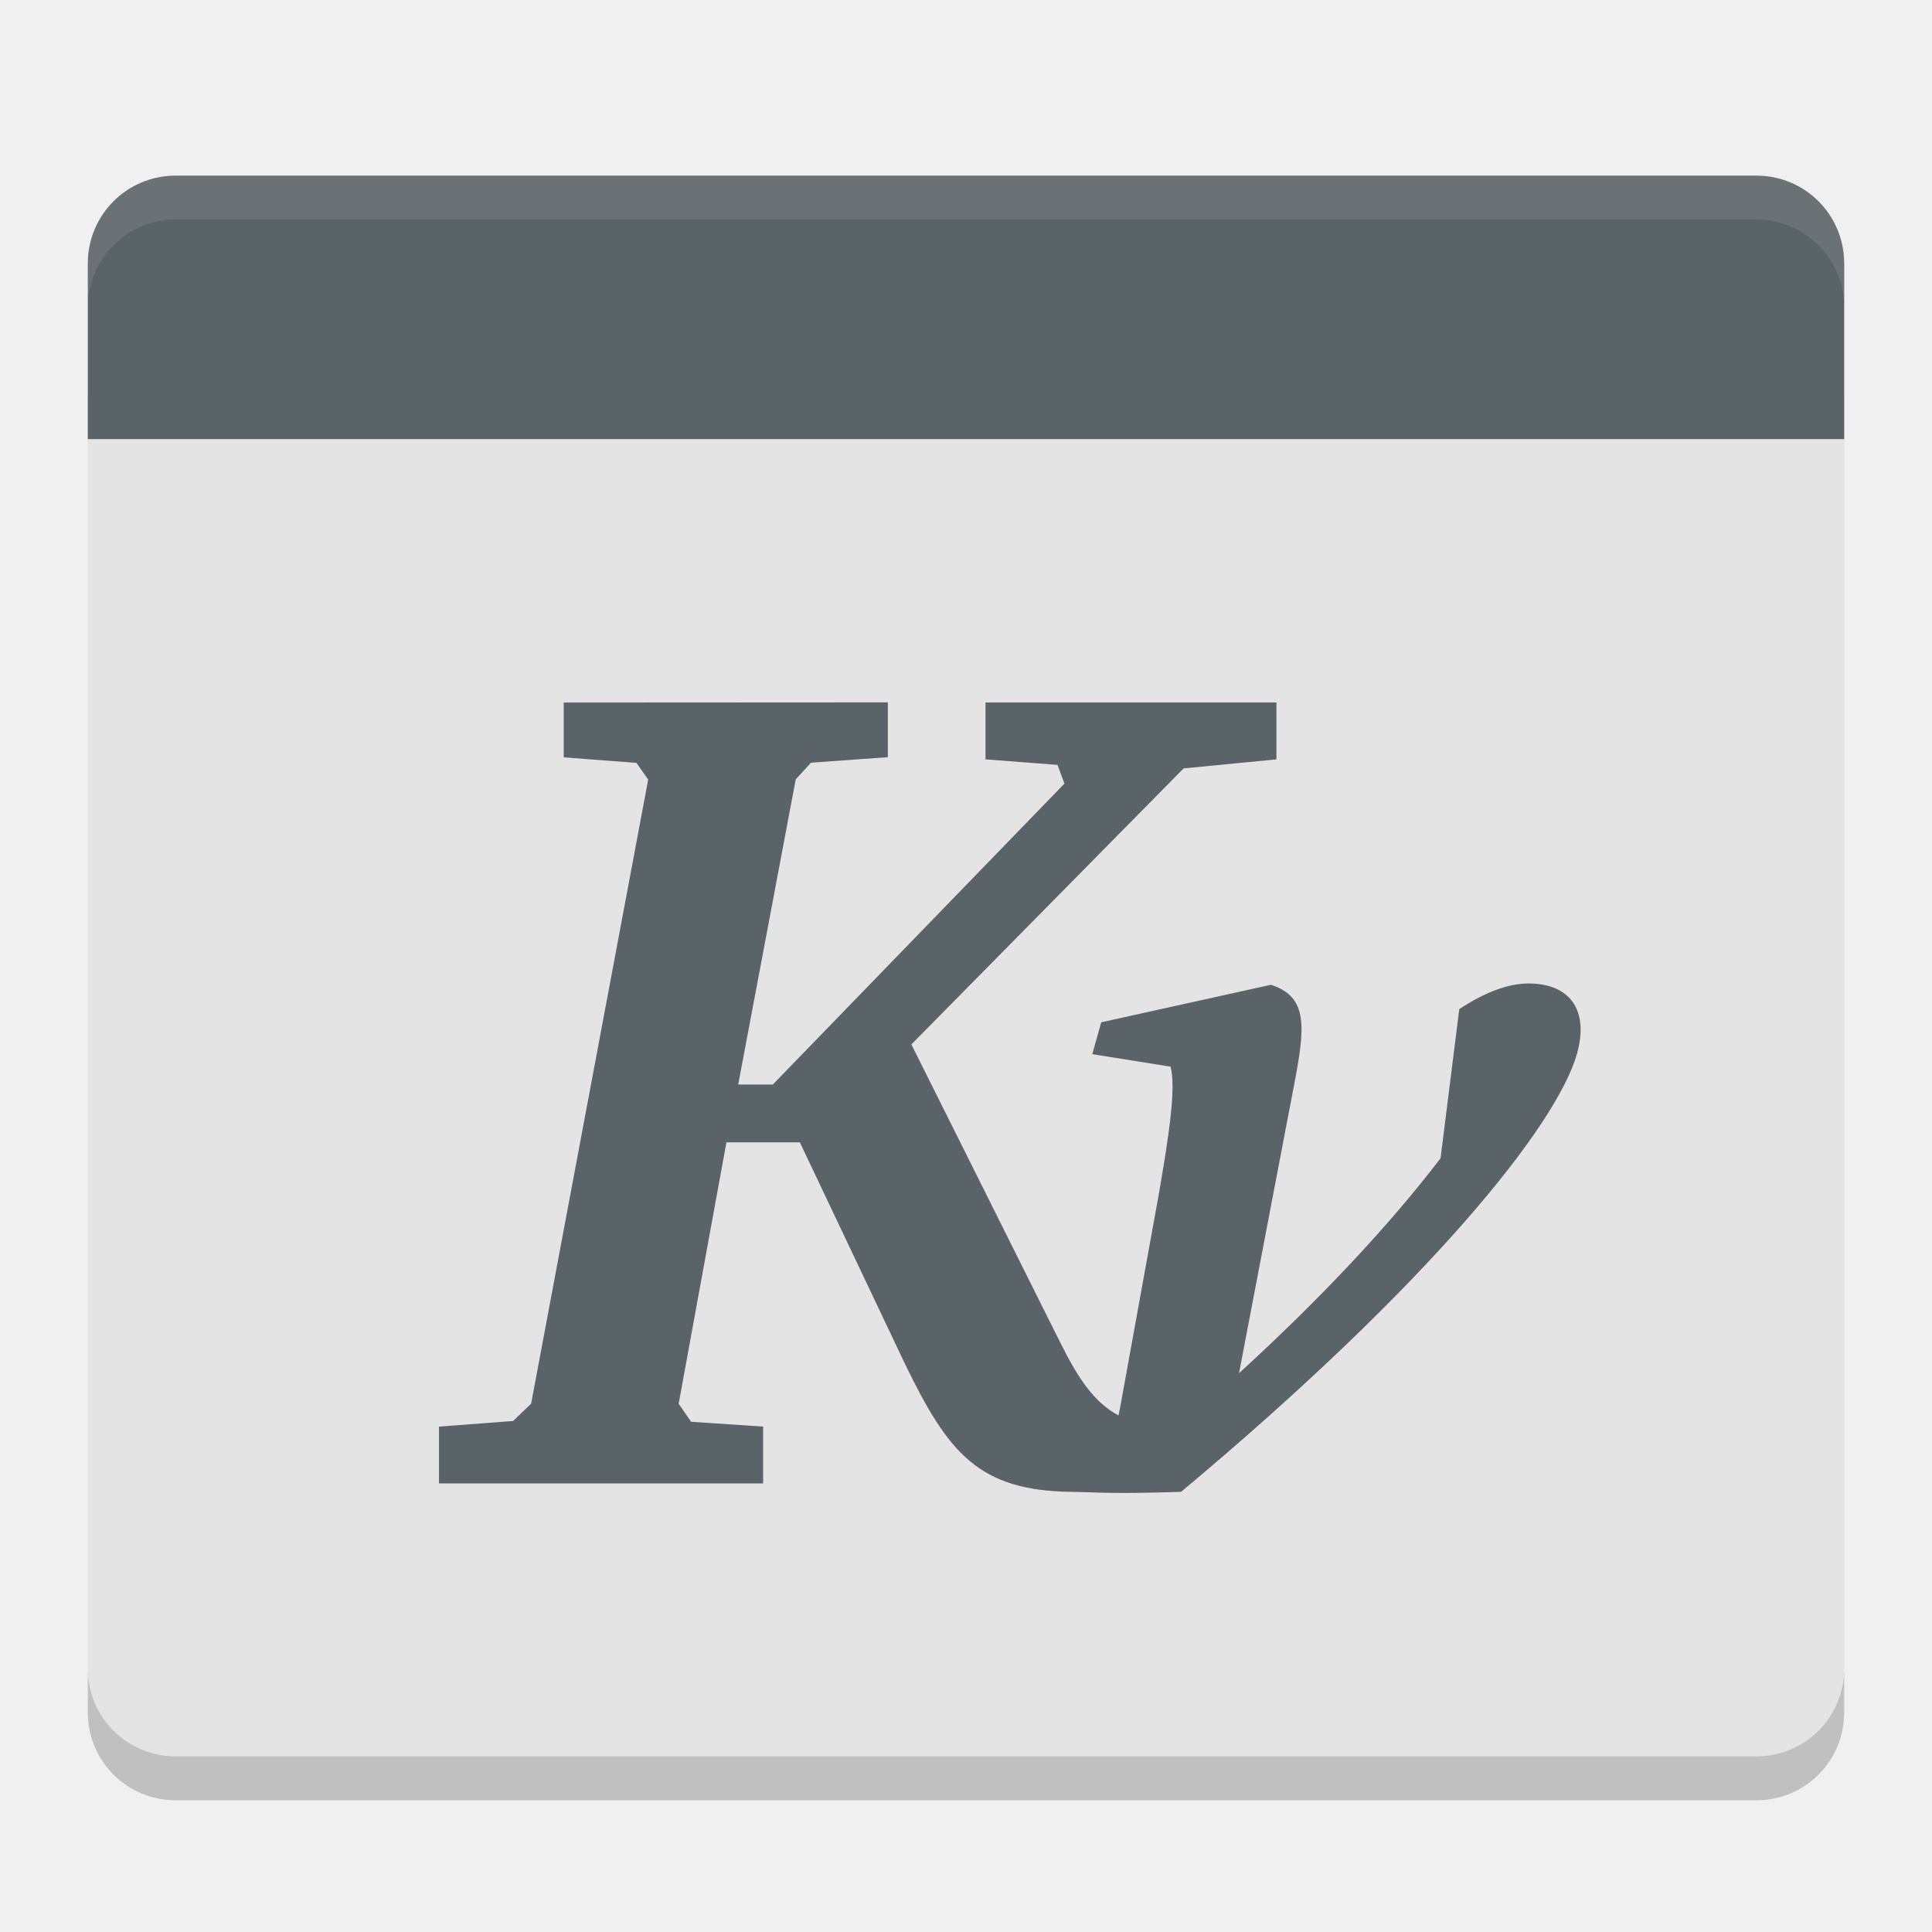
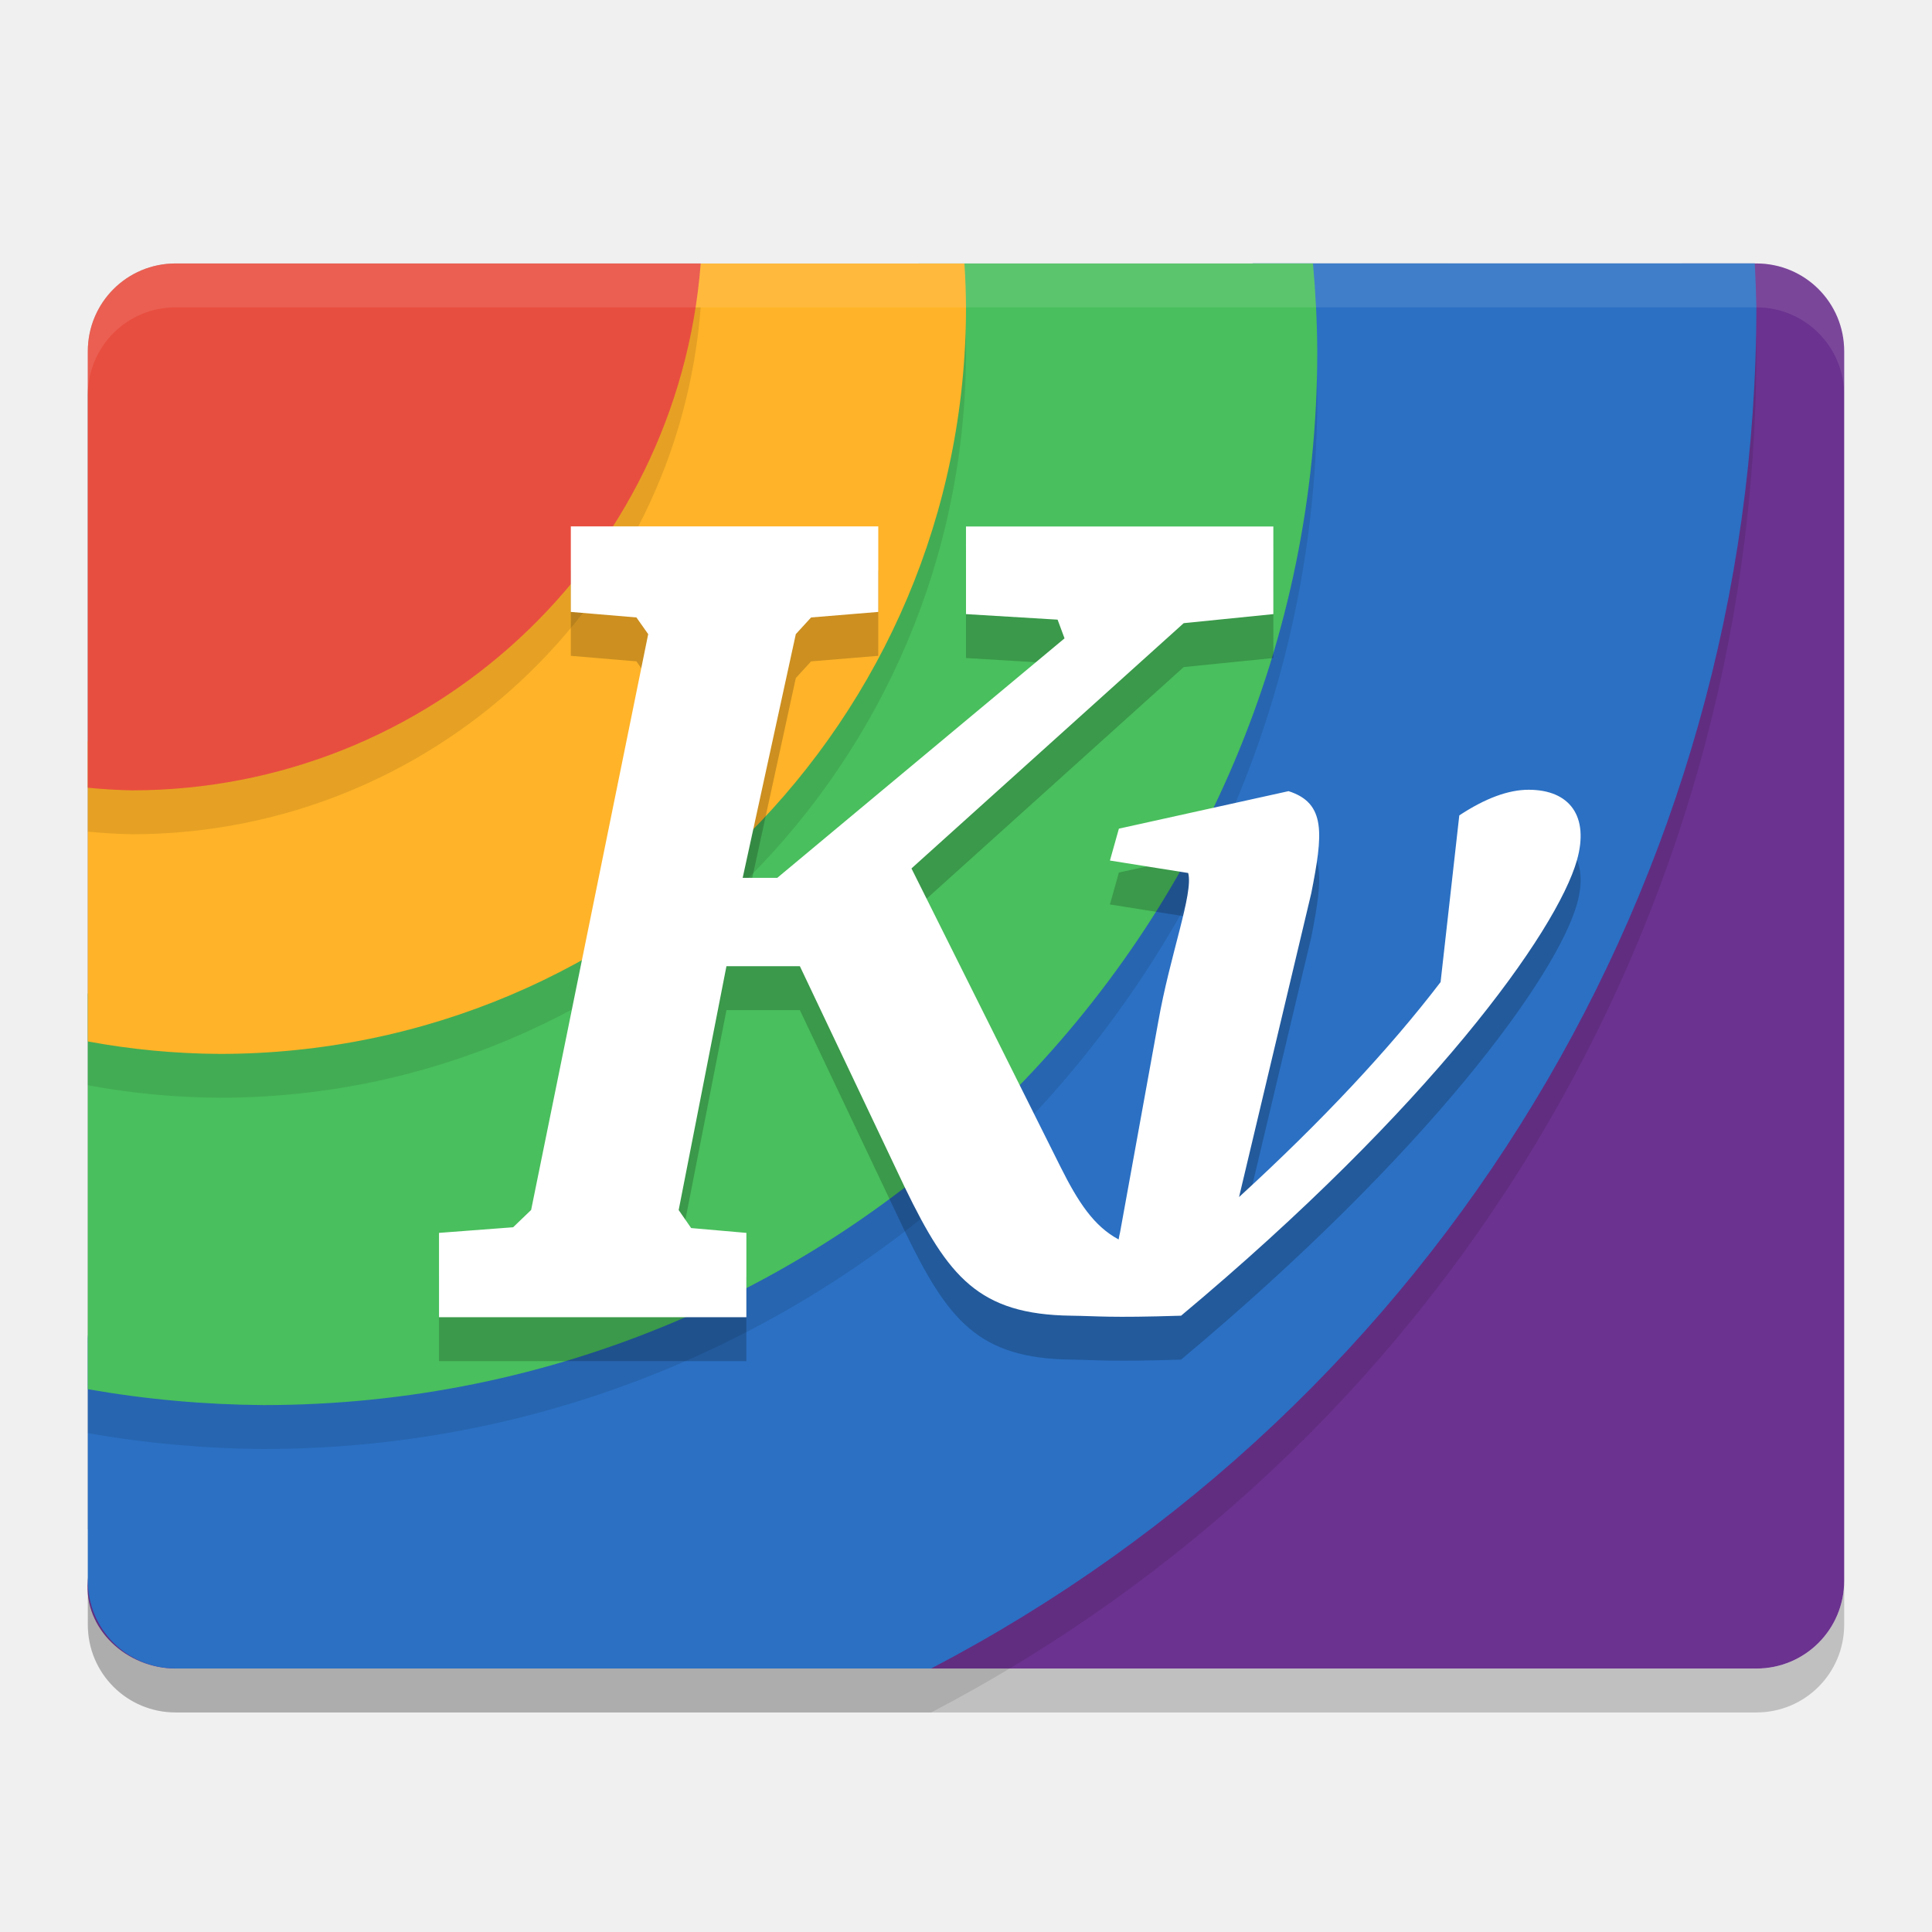
<svg xmlns="http://www.w3.org/2000/svg" width="22" height="22" version="1">
-   <path fill="#e4e4e4" d="m1 4.5v14.5c0 0.554 0.446 1 1 1h18c0.554 0 1-0.446 1-1v-14.5z" />
-   <path fill="#5a6367" d="m2 2c-0.554 0-1 0.446-1 1v2h20v-2c0-0.554-0.446-1-1-1z" />
-   <path fill="#fff" opacity=".1" d="m2 2c-0.554 0-1 0.446-1 1v0.5c0-0.554 0.446-1 1-1h18c0.554 0 1 0.446 1 1v-0.5c0-0.554-0.446-1-1-1h-18z" />
-   <path opacity=".2" d="m1 19v0.5c0 0.554 0.446 1 1 1h18.001c0.553 0 0.999-0.446 0.999-1v-0.5c0 0.554-0.445 1-0.999 1h-18.001c-0.554 0-1-0.446-1-1z" />
-   <path fill="#5a6367" d="m6.419 8 0 0.624 0.828 0.063 0.134 0.19-1.333 7.107l-0.205 0.197-0.844 0.064v0.647l3.691 0 0-0.647-0.82-0.055-0.142-0.205 0.544-2.977h0.836l1.199 2.527c0.49 1.008 0.834 1.44 1.893 1.453 0.305 0.004 0.427 0.026 1.249 0 2.834-2.369 4.28-4.175 4.509-4.991 0.138-0.494-0.081-0.798-0.552-0.798-0.23 0-0.493 0.097-0.789 0.292l-0.213 1.698c-0.58 0.759-1.353 1.586-2.295 2.448l0.623-3.262c0.129-0.667 0.172-1.023-0.26-1.161l-1.932 0.427-0.102 0.363 0.891 0.142c0.062 0.23-0.007 0.73-0.142 1.5l-0.434 2.393c-0.007 0.025-0.011 0.052-0.016 0.079-0.281-0.151-0.459-0.421-0.663-0.829l-1.696-3.396 3.1-3.143 1.057-0.103-0-0.648-3.313 0 0 0.648 0.82 0.063 0.079 0.213-3.321 3.427h-0.394l0.655-3.475 0.174-0.19 0.875-0.063-0-0.624z" />
+   <path d="m 1,18 0,0.5 c 0,0.554 0.446,1 1,1 l 18,0 c 0.554,0 1,-0.446 1,-1 l 0,-0.5 c 0,0.554 -0.446,1 -1,1 L 2,19 c -0.554,0 -1,-0.446 -1,-1 z" style="opacity:0.2" />
+   <path d="m 2,3 c -0.554,0 -1,0.446 -1,1 l 0,13.414 a 14,14 0 0 0 1.5,0.086 A 14,14 0 0 0 16.5,3.5 14,14 0 0 0 16.483,3 L 2,3 Z" style="opacity:0.2;fill-rule:evenodd" />
+   <path d="m 21,18 0,-14 c 0,-0.554 -0.446,-1 -1,-1 L 19.158,3 3.186,4.904 C 2.636,4.97 2.126,5.101 2.078,5.653 L 1,18 c -0.048,0.552 0.446,1 1,1 l 18,0 c 0.554,0 1,-0.446 1,-1 z" style="fill:#6b328f" />
+   <path d="m 2,3.5 c -0.554,0 -1,0.446 -1,1 l 0,14 c 0,0.554 0.446,1 1,1 l 8.604,0 a 17.5,17.5 0 0 0 9.396,-15.5 17.5,17.5 0 0 0 -0.018,-0.5 l -17.982,0 z" style="opacity:0.1;fill-rule:evenodd" />
+   <path style="fill:#2b70c3;fill-rule:evenodd" d="M 2.396,4.833 C 1.848,4.917 1.797,4.849 1.755,5.401 l -0.755,9.837 0,2.761 c 0,0.554 0.446,1 1,1 l 8.604,0 c 5.772,-3.016 9.392,-8.988 9.396,-15.5 -0.004,-0.167 -0.009,-0.333 -0.018,-0.5 l -5.711,0 z" />
+   <path d="m 2,3.5 c -0.554,0 -1,0.446 -1,1 l 0,11.819 a 12,12 0 0 0 2,0.181 12,12 0 0 0 12,-12 12,12 0 0 0 -0.049,-1 l -12.951,0 z" style="opacity:0.1;fill-rule:evenodd" />
+   <path style="fill:#49bf5d;fill-rule:evenodd" d="M 2.467,3.862 C 1.917,3.922 2.329,4.57 2.222,5.114 l -1.222,6.208 0,4.497 c 0.66,0.116 1.329,0.176 2,0.181 6.627,0 12,-5.373 12,-12 -0.002,-0.334 -0.019,-0.667 -0.049,-1 l -4.489,0 z" />
+   <path d="m 2,3.5 c -0.554,0 -1,0.446 -1,1 l 0,7.858 a 8.5,8.5 0 0 0 1.5,0.142 8.5,8.5 0 0 0 8.5,-8.5 8.5,8.5 0 0 0 -0.018,-0.5 l -8.982,0 z" style="opacity:0.1;fill-rule:evenodd" />
+   <path style="fill:#ffb328;fill-rule:evenodd" d="m 2.647,4.689 c -0.52,0.192 -0.904,-0.444 -1,0.102 l -0.647,3.657 0,3.411 c 0.495,0.092 0.997,0.139 1.5,0.142 4.694,0 8.5,-3.806 8.5,-8.5 -9.53e-4,-0.167 -0.007,-0.334 -0.018,-0.5 l -3.754,0 z" />
+   <path d="m 2,3.5 c -0.554,0 -1,0.446 -1,1 l 0,4.97 a 6.5,6.5 0 0 0 0.5,0.03 6.5,6.5 0 0 0 6.479,-6 l -5.979,0 z" style="opacity:0.1;fill-rule:evenodd" />
+   <path style="fill:#e84e3f;fill-rule:evenodd" d="m 2,3 c -0.554,0 -1,0.446 -1,1 l 0,4.97 a 6.5,6.5 0 0 0 0.5,0.03 6.5,6.5 0 0 0 6.479,-6 l -5.979,0 z" />
+   <path d="m 2,3 c -0.554,0 -1,0.446 -1,1 l 0,0.5 c 0,-0.554 0.446,-1 1,-1 l 18,0 c 0.554,0 1,0.446 1,1 l 0,-0.5 c 0,-0.554 -0.446,-1 -1,-1 L 2,3 Z" style="opacity:0.1;fill:#ffffff" />
+   <path style="opacity:0.2" d="m 6.5,6.494 8.8e-5,0.974 0.747,0.063 0.134,0.19 -1.333,6.557 -0.205,0.197 -0.844,0.064 0,0.96 3.5,5.7e-5 1.14e-4,-0.96 -0.629,-0.055 -0.142,-0.205 0.544,-2.777 0.836,0 1.199,2.527 c 0.49,1.008 0.834,1.44 1.893,1.453 0.305,0.004 0.427,0.026 1.249,0 2.834,-2.369 4.28,-4.374 4.509,-5.191 0.138,-0.494 -0.081,-0.798 -0.552,-0.798 -0.23,0 -0.493,0.097 -0.789,0.292 l -0.213,1.898 c -0.58,0.759 -1.353,1.586 -2.295,2.448 l 0.823,-3.462 C 15.063,10.002 15.105,9.647 14.673,9.509 l -1.932,0.427 -0.102,0.363 0.891,0.142 c 0.062,0.23 -0.207,0.93 -0.342,1.701 l -0.434,2.393 c -0.007,0.025 -0.011,0.052 -0.016,0.079 -0.281,-0.151 -0.459,-0.421 -0.663,-0.829 l -1.696,-3.396 3.1,-2.793 1.021,-0.103 -1.29e-4,-0.998 -3.5,2.75e-5 1.38e-4,0.998 1.043,0.063 0.079,0.213 -3.271,2.727 -0.394,0 0.605,-2.775 0.174,-0.19 0.765,-0.063 -8.1e-5,-0.974 z" />
+   <path d="m 6.5,5.994 8.8e-5,0.974 0.747,0.063 0.134,0.19 -1.333,6.557 -0.205,0.197 -0.844,0.064 0,0.96 3.5,5.7e-5 1.14e-4,-0.96 -0.629,-0.055 -0.142,-0.205 0.544,-2.777 0.836,0 1.199,2.527 c 0.49,1.008 0.834,1.44 1.893,1.453 0.305,0.004 0.427,0.026 1.249,0 2.834,-2.369 4.28,-4.374 4.509,-5.191 0.138,-0.494 -0.081,-0.798 -0.552,-0.798 -0.23,0 -0.493,0.097 -0.789,0.292 l -0.213,1.898 c -0.58,0.759 -1.353,1.586 -2.295,2.448 l 0.823,-3.462 C 15.063,9.502 15.105,9.147 14.673,9.009 l -1.932,0.427 -0.102,0.363 0.891,0.142 c 0.062,0.23 -0.207,0.93 -0.342,1.701 l -0.434,2.393 c -0.007,0.025 -0.011,0.052 -0.016,0.079 -0.281,-0.151 -0.459,-0.421 -0.663,-0.829 l -1.696,-3.396 3.1,-2.793 1.021,-0.103 -1.29e-4,-0.998 -3.5,2.75e-5 1.38e-4,0.998 1.043,0.063 0.079,0.213 -3.271,2.727 -0.394,0 0.605,-2.775 0.174,-0.19 0.765,-0.063 -8.1e-5,-0.974 z" style="fill:#ffffff" />
</svg>
